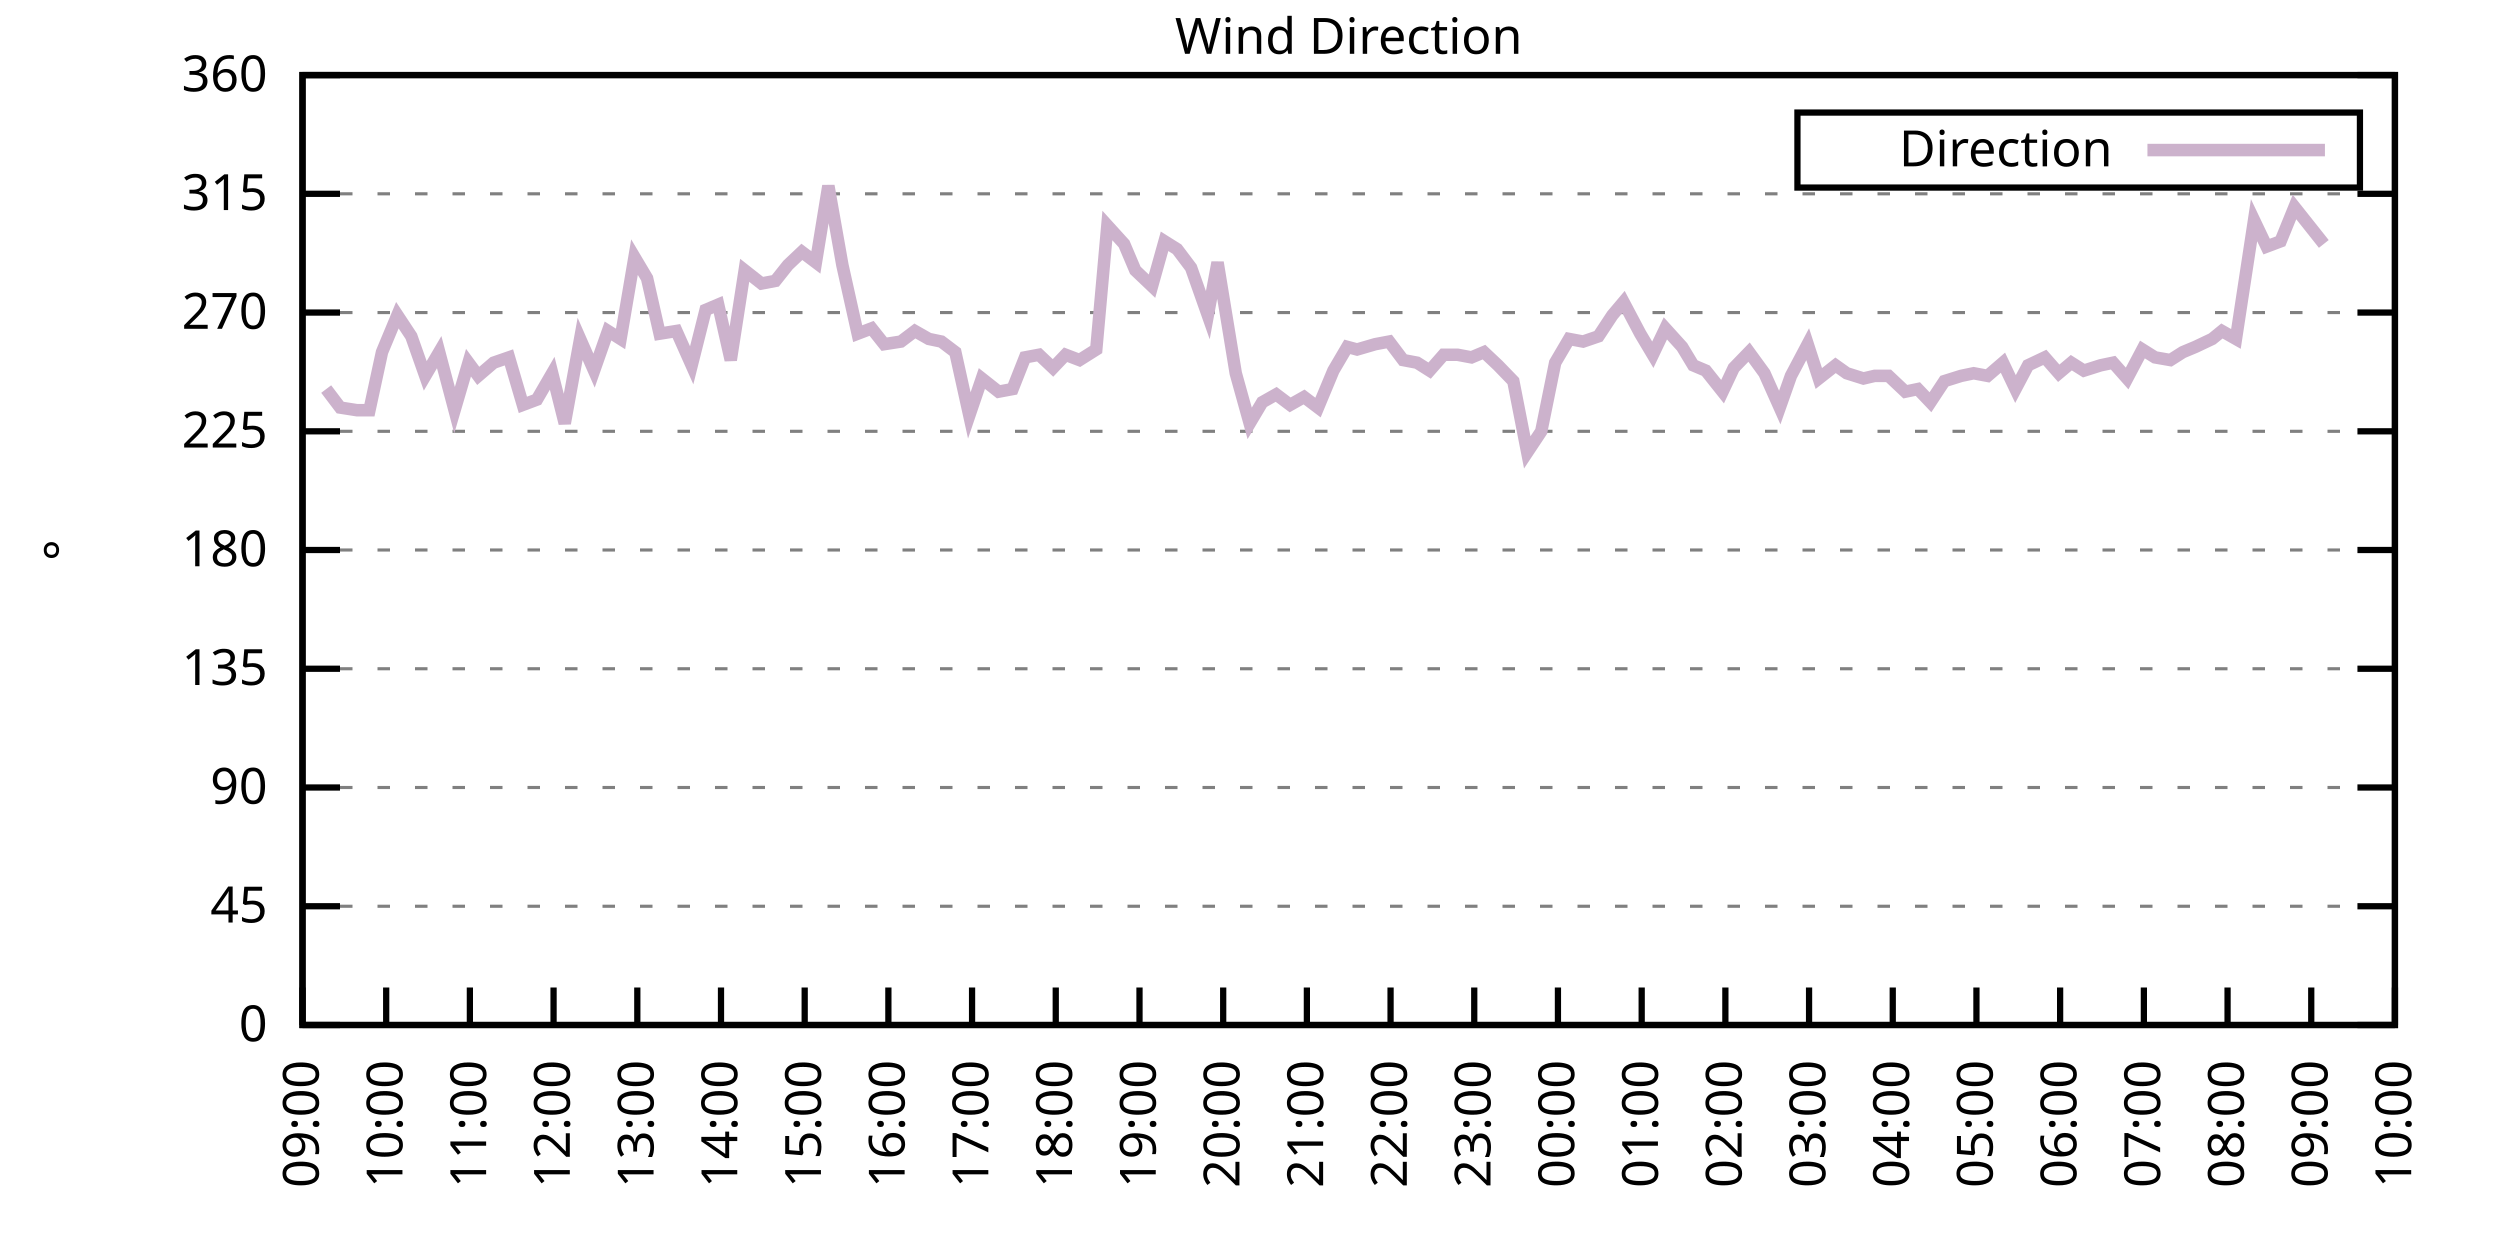
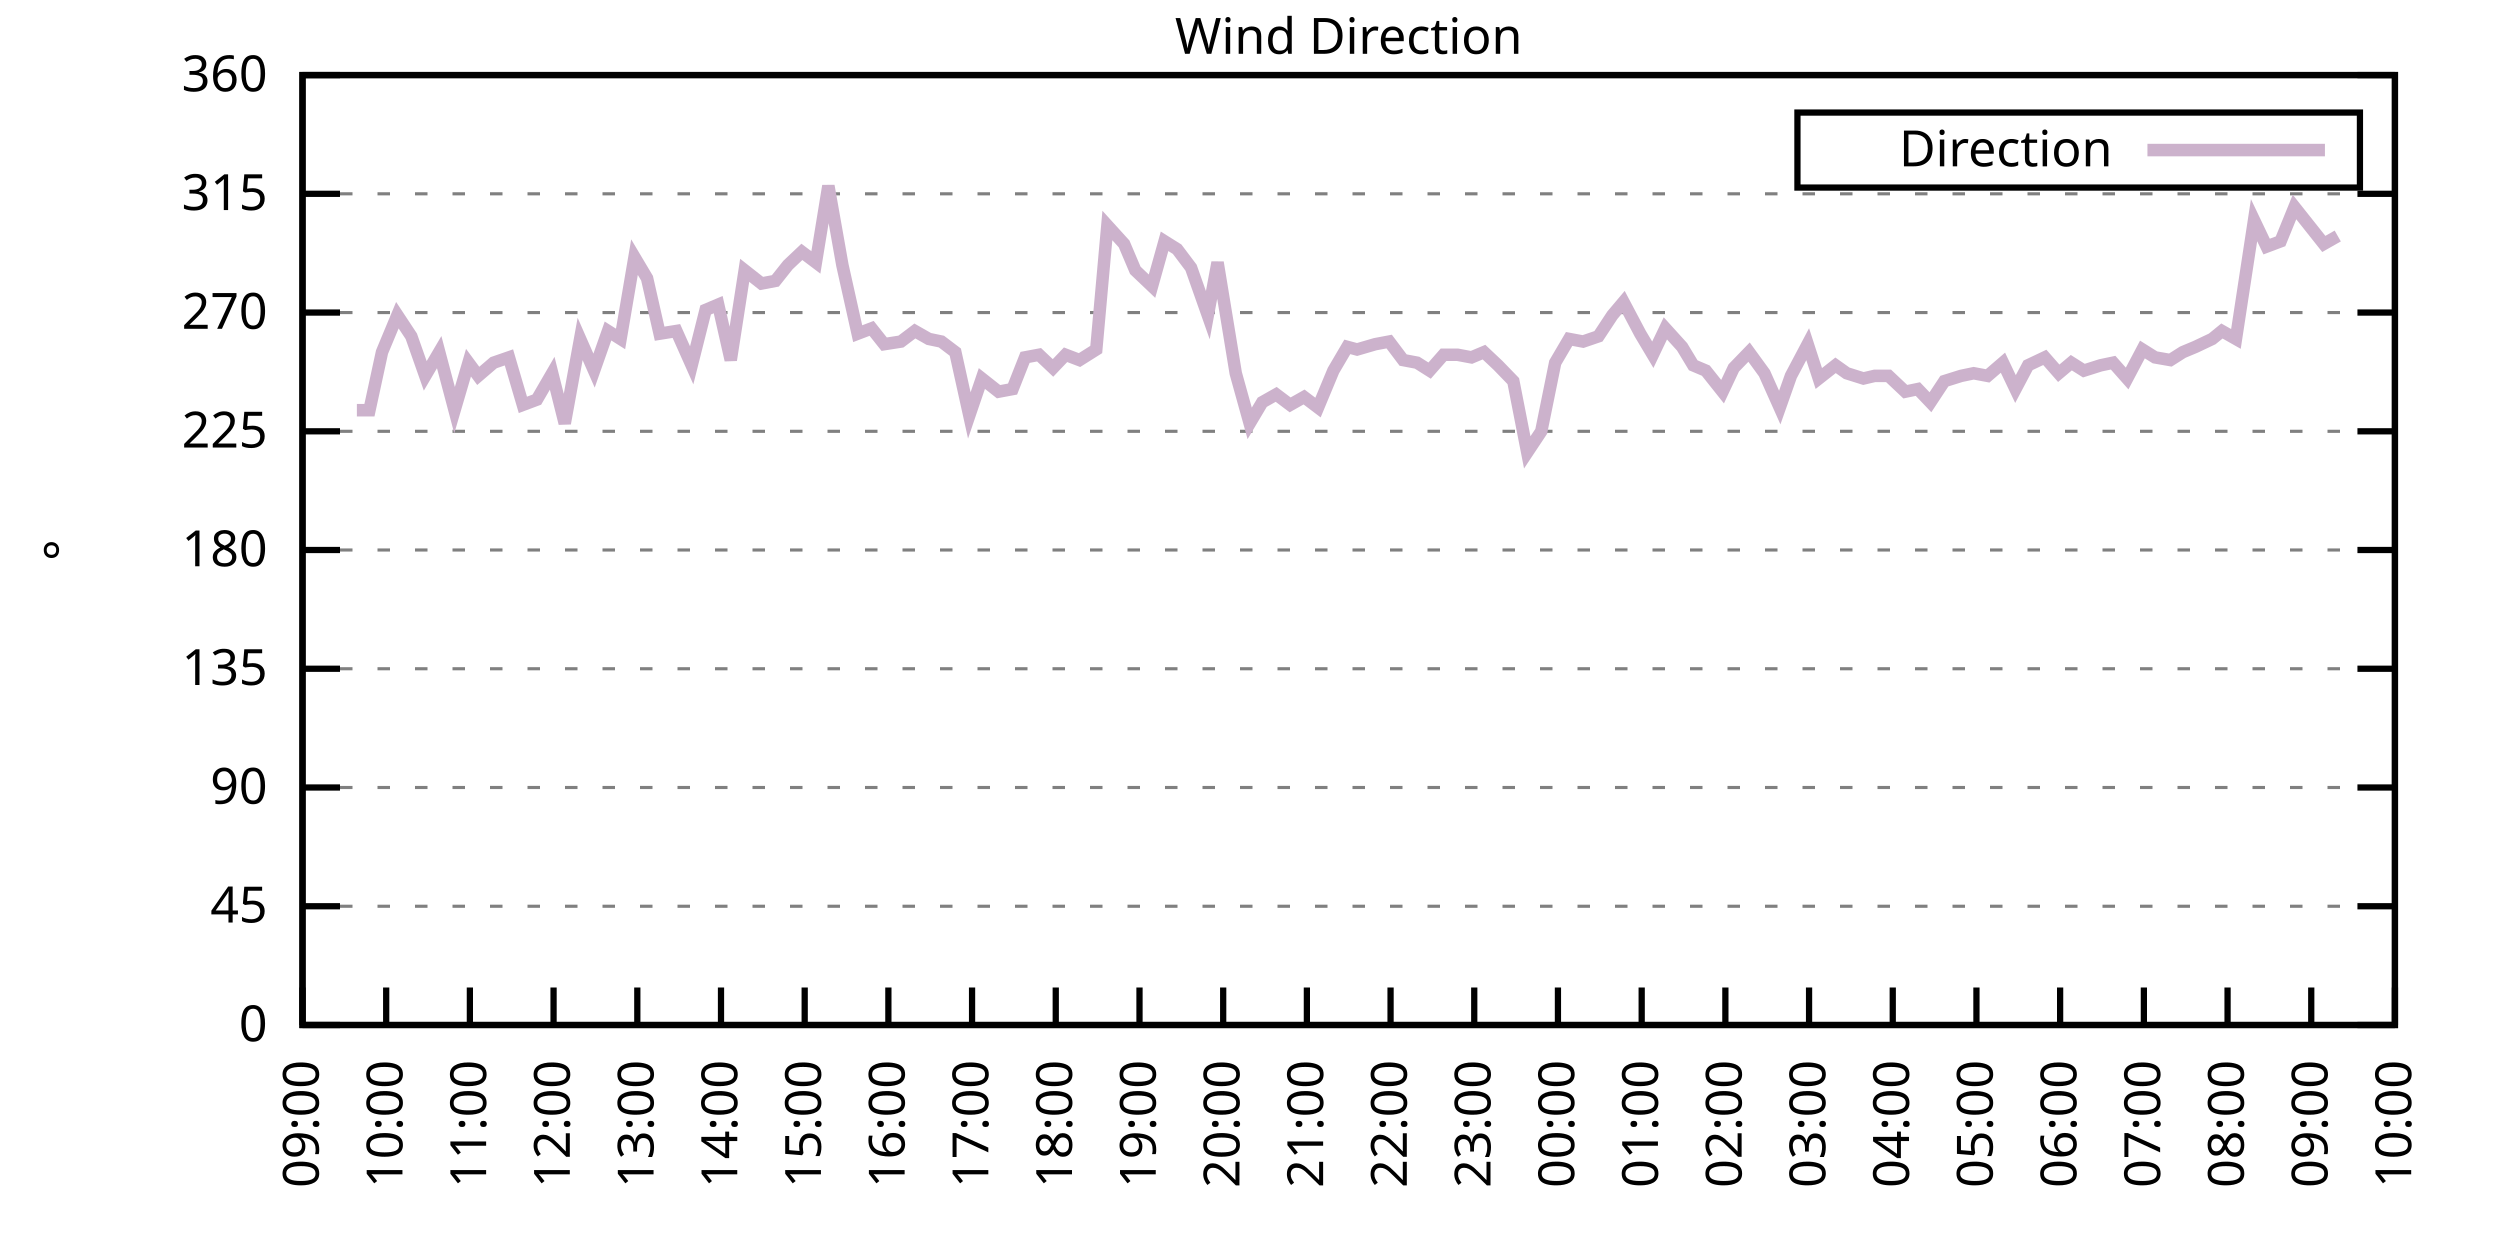
<svg xmlns="http://www.w3.org/2000/svg" xmlns:xlink="http://www.w3.org/1999/xlink" width="400" height="200" viewBox="0 0 400 200">
  <g id="gnuplot_canvas">
    <rect x="0" y="0" width="400" height="200" fill="none" />
    <defs>
      <circle id="gpDot" r="0.5" stroke-width="0.5" stroke="currentColor" />
      <path id="gpPt0" stroke-width="0.333" stroke="currentColor" d="M-1,0 h2 M0,-1 v2" />
      <path id="gpPt1" stroke-width="0.333" stroke="currentColor" d="M-1,-1 L1,1 M1,-1 L-1,1" />
      <path id="gpPt2" stroke-width="0.333" stroke="currentColor" d="M-1,0 L1,0 M0,-1 L0,1 M-1,-1 L1,1 M-1,1 L1,-1" />
      <rect id="gpPt3" stroke-width="0.333" stroke="currentColor" x="-1" y="-1" width="2" height="2" />
      <rect id="gpPt4" stroke-width="0.333" stroke="currentColor" fill="currentColor" x="-1" y="-1" width="2" height="2" />
      <circle id="gpPt5" stroke-width="0.333" stroke="currentColor" cx="0" cy="0" r="1" />
      <use xlink:href="#gpPt5" id="gpPt6" fill="currentColor" stroke="none" />
      <path id="gpPt7" stroke-width="0.333" stroke="currentColor" d="M0,-1.33 L-1.33,0.67 L1.33,0.67 z" />
      <use xlink:href="#gpPt7" id="gpPt8" fill="currentColor" stroke="none" />
      <use xlink:href="#gpPt7" id="gpPt9" stroke="currentColor" transform="rotate(180)" />
      <use xlink:href="#gpPt9" id="gpPt10" fill="currentColor" stroke="none" />
      <use xlink:href="#gpPt3" id="gpPt11" stroke="currentColor" transform="rotate(45)" />
      <use xlink:href="#gpPt11" id="gpPt12" fill="currentColor" stroke="none" />
      <path id="gpPt13" stroke-width="0.333" stroke="currentColor" d="M0,1.330 L1.265,0.411 L0.782,-1.067 L-0.782,-1.076 L-1.265,0.411 z" />
      <use xlink:href="#gpPt13" id="gpPt14" fill="currentColor" stroke="none" />
      <filter id="textbox" filterUnits="objectBoundingBox" x="0" y="0" height="1" width="1">
        <feFlood flood-color="white" flood-opacity="1" result="bgnd" />
        <feComposite in="SourceGraphic" in2="bgnd" operator="atop" />
      </filter>
      <filter id="greybox" filterUnits="objectBoundingBox" x="0" y="0" height="1" width="1">
        <feFlood flood-color="lightgrey" flood-opacity="1" result="grey" />
        <feComposite in="SourceGraphic" in2="grey" operator="atop" />
      </filter>
    </defs>
    <g fill="none" color="white" stroke="currentColor" stroke-width="1.00" stroke-linecap="butt" stroke-linejoin="miter">
</g>
    <g fill="none" color="black" stroke="currentColor" stroke-width="1.00" stroke-linecap="butt" stroke-linejoin="miter">
      <g stroke="none" shape-rendering="crispEdges">
        <polygon fill="rgb(255, 255, 255)" points="48.40,164.00 383.18,164.00 383.18,12.02 48.40,12.02 " />
      </g>
    </g>
    <g fill="none" color="black" stroke="currentColor" stroke-width="1.00" stroke-linecap="butt" stroke-linejoin="miter">
</g>
    <g fill="none" color="black" stroke="black" stroke-width="0.50" stroke-linecap="butt" stroke-linejoin="miter">
</g>
    <g fill="none" color="gray" stroke="currentColor" stroke-width="0.50" stroke-linecap="butt" stroke-linejoin="miter">
      <path stroke="gray" stroke-dasharray="2,4" class="gridline" d="M48.40,164.00 L383.19,164.00  " />
    </g>
    <g fill="none" color="gray" stroke="gray" stroke-width="1.00" stroke-linecap="butt" stroke-linejoin="miter">
</g>
    <g fill="none" color="black" stroke="currentColor" stroke-width="1.00" stroke-linecap="butt" stroke-linejoin="miter">
      <path stroke="black" d="M48.40,164.00 L54.40,164.00 M383.19,164.00 L377.19,164.00  " />
      <g transform="translate(42.80,166.60)" stroke="none" fill="black" font-family="Sans" font-size="8.00" text-anchor="end">
        <text>
          <tspan font-family="Sans"> 0</tspan>
        </text>
      </g>
    </g>
    <g fill="none" color="black" stroke="currentColor" stroke-width="1.00" stroke-linecap="butt" stroke-linejoin="miter">
</g>
    <g fill="none" color="black" stroke="black" stroke-width="0.50" stroke-linecap="butt" stroke-linejoin="miter">
</g>
    <g fill="none" color="gray" stroke="currentColor" stroke-width="0.50" stroke-linecap="butt" stroke-linejoin="miter">
      <path stroke="gray" stroke-dasharray="2,4" class="gridline" d="M48.40,145.00 L383.19,145.00  " />
    </g>
    <g fill="none" color="gray" stroke="gray" stroke-width="1.00" stroke-linecap="butt" stroke-linejoin="miter">
</g>
    <g fill="none" color="black" stroke="currentColor" stroke-width="1.00" stroke-linecap="butt" stroke-linejoin="miter">
      <path stroke="black" d="M48.40,145.00 L54.40,145.00 M383.19,145.00 L377.19,145.00  " />
      <g transform="translate(42.80,147.60)" stroke="none" fill="black" font-family="Sans" font-size="8.00" text-anchor="end">
        <text>
          <tspan font-family="Sans"> 45</tspan>
        </text>
      </g>
    </g>
    <g fill="none" color="black" stroke="currentColor" stroke-width="1.00" stroke-linecap="butt" stroke-linejoin="miter">
</g>
    <g fill="none" color="black" stroke="black" stroke-width="0.50" stroke-linecap="butt" stroke-linejoin="miter">
</g>
    <g fill="none" color="gray" stroke="currentColor" stroke-width="0.50" stroke-linecap="butt" stroke-linejoin="miter">
      <path stroke="gray" stroke-dasharray="2,4" class="gridline" d="M48.40,126.00 L383.19,126.00  " />
    </g>
    <g fill="none" color="gray" stroke="gray" stroke-width="1.00" stroke-linecap="butt" stroke-linejoin="miter">
</g>
    <g fill="none" color="black" stroke="currentColor" stroke-width="1.00" stroke-linecap="butt" stroke-linejoin="miter">
      <path stroke="black" d="M48.40,126.00 L54.40,126.00 M383.19,126.00 L377.19,126.00  " />
      <g transform="translate(42.80,128.60)" stroke="none" fill="black" font-family="Sans" font-size="8.00" text-anchor="end">
        <text>
          <tspan font-family="Sans"> 90</tspan>
        </text>
      </g>
    </g>
    <g fill="none" color="black" stroke="currentColor" stroke-width="1.00" stroke-linecap="butt" stroke-linejoin="miter">
</g>
    <g fill="none" color="black" stroke="black" stroke-width="0.50" stroke-linecap="butt" stroke-linejoin="miter">
</g>
    <g fill="none" color="gray" stroke="currentColor" stroke-width="0.50" stroke-linecap="butt" stroke-linejoin="miter">
      <path stroke="gray" stroke-dasharray="2,4" class="gridline" d="M48.40,107.00 L383.19,107.00  " />
    </g>
    <g fill="none" color="gray" stroke="gray" stroke-width="1.00" stroke-linecap="butt" stroke-linejoin="miter">
</g>
    <g fill="none" color="black" stroke="currentColor" stroke-width="1.00" stroke-linecap="butt" stroke-linejoin="miter">
      <path stroke="black" d="M48.40,107.00 L54.40,107.00 M383.19,107.00 L377.19,107.00  " />
      <g transform="translate(42.80,109.60)" stroke="none" fill="black" font-family="Sans" font-size="8.00" text-anchor="end">
        <text>
          <tspan font-family="Sans"> 135</tspan>
        </text>
      </g>
    </g>
    <g fill="none" color="black" stroke="currentColor" stroke-width="1.00" stroke-linecap="butt" stroke-linejoin="miter">
</g>
    <g fill="none" color="black" stroke="black" stroke-width="0.50" stroke-linecap="butt" stroke-linejoin="miter">
</g>
    <g fill="none" color="gray" stroke="currentColor" stroke-width="0.50" stroke-linecap="butt" stroke-linejoin="miter">
      <path stroke="gray" stroke-dasharray="2,4" class="gridline" d="M48.40,88.00 L383.19,88.00  " />
    </g>
    <g fill="none" color="gray" stroke="gray" stroke-width="1.00" stroke-linecap="butt" stroke-linejoin="miter">
</g>
    <g fill="none" color="black" stroke="currentColor" stroke-width="1.00" stroke-linecap="butt" stroke-linejoin="miter">
      <path stroke="black" d="M48.40,88.00 L54.40,88.00 M383.19,88.00 L377.19,88.00  " />
      <g transform="translate(42.80,90.60)" stroke="none" fill="black" font-family="Sans" font-size="8.00" text-anchor="end">
        <text>
          <tspan font-family="Sans"> 180</tspan>
        </text>
      </g>
    </g>
    <g fill="none" color="black" stroke="currentColor" stroke-width="1.00" stroke-linecap="butt" stroke-linejoin="miter">
</g>
    <g fill="none" color="black" stroke="black" stroke-width="0.50" stroke-linecap="butt" stroke-linejoin="miter">
</g>
    <g fill="none" color="gray" stroke="currentColor" stroke-width="0.50" stroke-linecap="butt" stroke-linejoin="miter">
      <path stroke="gray" stroke-dasharray="2,4" class="gridline" d="M48.40,69.01 L383.19,69.01  " />
    </g>
    <g fill="none" color="gray" stroke="gray" stroke-width="1.00" stroke-linecap="butt" stroke-linejoin="miter">
</g>
    <g fill="none" color="black" stroke="currentColor" stroke-width="1.00" stroke-linecap="butt" stroke-linejoin="miter">
      <path stroke="black" d="M48.40,69.01 L54.40,69.01 M383.19,69.01 L377.19,69.01  " />
      <g transform="translate(42.80,71.61)" stroke="none" fill="black" font-family="Sans" font-size="8.00" text-anchor="end">
        <text>
          <tspan font-family="Sans"> 225</tspan>
        </text>
      </g>
    </g>
    <g fill="none" color="black" stroke="currentColor" stroke-width="1.00" stroke-linecap="butt" stroke-linejoin="miter">
</g>
    <g fill="none" color="black" stroke="black" stroke-width="0.50" stroke-linecap="butt" stroke-linejoin="miter">
</g>
    <g fill="none" color="gray" stroke="currentColor" stroke-width="0.50" stroke-linecap="butt" stroke-linejoin="miter">
      <path stroke="gray" stroke-dasharray="2,4" class="gridline" d="M48.40,50.01 L383.19,50.01  " />
    </g>
    <g fill="none" color="gray" stroke="gray" stroke-width="1.00" stroke-linecap="butt" stroke-linejoin="miter">
</g>
    <g fill="none" color="black" stroke="currentColor" stroke-width="1.00" stroke-linecap="butt" stroke-linejoin="miter">
      <path stroke="black" d="M48.40,50.01 L54.40,50.01 M383.19,50.01 L377.19,50.01  " />
      <g transform="translate(42.80,52.61)" stroke="none" fill="black" font-family="Sans" font-size="8.00" text-anchor="end">
        <text>
          <tspan font-family="Sans"> 270</tspan>
        </text>
      </g>
    </g>
    <g fill="none" color="black" stroke="currentColor" stroke-width="1.00" stroke-linecap="butt" stroke-linejoin="miter">
</g>
    <g fill="none" color="black" stroke="black" stroke-width="0.50" stroke-linecap="butt" stroke-linejoin="miter">
</g>
    <g fill="none" color="gray" stroke="currentColor" stroke-width="0.50" stroke-linecap="butt" stroke-linejoin="miter">
      <path stroke="gray" stroke-dasharray="2,4" class="gridline" d="M48.40,31.01 L383.19,31.01  " />
    </g>
    <g fill="none" color="gray" stroke="gray" stroke-width="1.00" stroke-linecap="butt" stroke-linejoin="miter">
</g>
    <g fill="none" color="black" stroke="currentColor" stroke-width="1.00" stroke-linecap="butt" stroke-linejoin="miter">
      <path stroke="black" d="M48.40,31.01 L54.40,31.01 M383.19,31.01 L377.19,31.01  " />
      <g transform="translate(42.80,33.61)" stroke="none" fill="black" font-family="Sans" font-size="8.00" text-anchor="end">
        <text>
          <tspan font-family="Sans"> 315</tspan>
        </text>
      </g>
    </g>
    <g fill="none" color="black" stroke="currentColor" stroke-width="1.00" stroke-linecap="butt" stroke-linejoin="miter">
</g>
    <g fill="none" color="black" stroke="black" stroke-width="0.50" stroke-linecap="butt" stroke-linejoin="miter">
</g>
    <g fill="none" color="gray" stroke="currentColor" stroke-width="0.50" stroke-linecap="butt" stroke-linejoin="miter">
      <path stroke="gray" stroke-dasharray="2,4" class="gridline" d="M48.40,12.01 L383.19,12.01  " />
    </g>
    <g fill="none" color="gray" stroke="gray" stroke-width="1.00" stroke-linecap="butt" stroke-linejoin="miter">
</g>
    <g fill="none" color="black" stroke="currentColor" stroke-width="1.00" stroke-linecap="butt" stroke-linejoin="miter">
      <path stroke="black" d="M48.40,12.01 L54.40,12.01 M383.19,12.01 L377.19,12.01  " />
      <g transform="translate(42.80,14.61)" stroke="none" fill="black" font-family="Sans" font-size="8.00" text-anchor="end">
        <text>
          <tspan font-family="Sans"> 360</tspan>
        </text>
      </g>
    </g>
    <g fill="none" color="black" stroke="currentColor" stroke-width="1.00" stroke-linecap="butt" stroke-linejoin="miter">
      <path stroke="black" d="M48.40,164.00 L48.40,158.00  " />
      <g transform="translate(51.00,169.60) rotate(270.00)" stroke="none" fill="black" font-family="Sans" font-size="8.00" text-anchor="end">
        <text>
          <tspan font-family="Sans">09:00</tspan>
        </text>
      </g>
    </g>
    <g fill="none" color="black" stroke="currentColor" stroke-width="1.00" stroke-linecap="butt" stroke-linejoin="miter">
      <path stroke="black" d="M61.79,164.00 L61.79,158.00  " />
      <g transform="translate(64.39,169.60) rotate(270.00)" stroke="none" fill="black" font-family="Sans" font-size="8.00" text-anchor="end">
        <text>
          <tspan font-family="Sans">10:00</tspan>
        </text>
      </g>
    </g>
    <g fill="none" color="black" stroke="currentColor" stroke-width="1.00" stroke-linecap="butt" stroke-linejoin="miter">
      <path stroke="black" d="M75.18,164.00 L75.18,158.00  " />
      <g transform="translate(77.78,169.60) rotate(270.00)" stroke="none" fill="black" font-family="Sans" font-size="8.00" text-anchor="end">
        <text>
          <tspan font-family="Sans">11:00</tspan>
        </text>
      </g>
    </g>
    <g fill="none" color="black" stroke="currentColor" stroke-width="1.00" stroke-linecap="butt" stroke-linejoin="miter">
      <path stroke="black" d="M88.57,164.00 L88.57,158.00  " />
      <g transform="translate(91.17,169.60) rotate(270.00)" stroke="none" fill="black" font-family="Sans" font-size="8.00" text-anchor="end">
        <text>
          <tspan font-family="Sans">12:00</tspan>
        </text>
      </g>
    </g>
    <g fill="none" color="black" stroke="currentColor" stroke-width="1.00" stroke-linecap="butt" stroke-linejoin="miter">
      <path stroke="black" d="M101.97,164.00 L101.97,158.00  " />
      <g transform="translate(104.57,169.60) rotate(270.00)" stroke="none" fill="black" font-family="Sans" font-size="8.00" text-anchor="end">
        <text>
          <tspan font-family="Sans">13:00</tspan>
        </text>
      </g>
    </g>
    <g fill="none" color="black" stroke="currentColor" stroke-width="1.00" stroke-linecap="butt" stroke-linejoin="miter">
      <path stroke="black" d="M115.36,164.00 L115.36,158.00  " />
      <g transform="translate(117.96,169.60) rotate(270.00)" stroke="none" fill="black" font-family="Sans" font-size="8.00" text-anchor="end">
        <text>
          <tspan font-family="Sans">14:00</tspan>
        </text>
      </g>
    </g>
    <g fill="none" color="black" stroke="currentColor" stroke-width="1.00" stroke-linecap="butt" stroke-linejoin="miter">
      <path stroke="black" d="M128.75,164.00 L128.75,158.00  " />
      <g transform="translate(131.35,169.60) rotate(270.00)" stroke="none" fill="black" font-family="Sans" font-size="8.00" text-anchor="end">
        <text>
          <tspan font-family="Sans">15:00</tspan>
        </text>
      </g>
    </g>
    <g fill="none" color="black" stroke="currentColor" stroke-width="1.00" stroke-linecap="butt" stroke-linejoin="miter">
      <path stroke="black" d="M142.14,164.00 L142.14,158.00  " />
      <g transform="translate(144.74,169.60) rotate(270.00)" stroke="none" fill="black" font-family="Sans" font-size="8.00" text-anchor="end">
        <text>
          <tspan font-family="Sans">16:00</tspan>
        </text>
      </g>
    </g>
    <g fill="none" color="black" stroke="currentColor" stroke-width="1.00" stroke-linecap="butt" stroke-linejoin="miter">
      <path stroke="black" d="M155.53,164.00 L155.53,158.00  " />
      <g transform="translate(158.13,169.60) rotate(270.00)" stroke="none" fill="black" font-family="Sans" font-size="8.00" text-anchor="end">
        <text>
          <tspan font-family="Sans">17:00</tspan>
        </text>
      </g>
    </g>
    <g fill="none" color="black" stroke="currentColor" stroke-width="1.00" stroke-linecap="butt" stroke-linejoin="miter">
      <path stroke="black" d="M168.92,164.00 L168.92,158.00  " />
      <g transform="translate(171.52,169.60) rotate(270.00)" stroke="none" fill="black" font-family="Sans" font-size="8.00" text-anchor="end">
        <text>
          <tspan font-family="Sans">18:00</tspan>
        </text>
      </g>
    </g>
    <g fill="none" color="black" stroke="currentColor" stroke-width="1.00" stroke-linecap="butt" stroke-linejoin="miter">
      <path stroke="black" d="M182.32,164.00 L182.32,158.00  " />
      <g transform="translate(184.92,169.60) rotate(270.00)" stroke="none" fill="black" font-family="Sans" font-size="8.00" text-anchor="end">
        <text>
          <tspan font-family="Sans">19:00</tspan>
        </text>
      </g>
    </g>
    <g fill="none" color="black" stroke="currentColor" stroke-width="1.00" stroke-linecap="butt" stroke-linejoin="miter">
      <path stroke="black" d="M195.71,164.00 L195.71,158.00  " />
      <g transform="translate(198.31,169.60) rotate(270.00)" stroke="none" fill="black" font-family="Sans" font-size="8.00" text-anchor="end">
        <text>
          <tspan font-family="Sans">20:00</tspan>
        </text>
      </g>
    </g>
    <g fill="none" color="black" stroke="currentColor" stroke-width="1.00" stroke-linecap="butt" stroke-linejoin="miter">
      <path stroke="black" d="M209.10,164.00 L209.10,158.00  " />
      <g transform="translate(211.70,169.60) rotate(270.00)" stroke="none" fill="black" font-family="Sans" font-size="8.00" text-anchor="end">
        <text>
          <tspan font-family="Sans">21:00</tspan>
        </text>
      </g>
    </g>
    <g fill="none" color="black" stroke="currentColor" stroke-width="1.00" stroke-linecap="butt" stroke-linejoin="miter">
      <path stroke="black" d="M222.49,164.00 L222.49,158.00  " />
      <g transform="translate(225.09,169.60) rotate(270.00)" stroke="none" fill="black" font-family="Sans" font-size="8.00" text-anchor="end">
        <text>
          <tspan font-family="Sans">22:00</tspan>
        </text>
      </g>
    </g>
    <g fill="none" color="black" stroke="currentColor" stroke-width="1.00" stroke-linecap="butt" stroke-linejoin="miter">
      <path stroke="black" d="M235.88,164.00 L235.88,158.00  " />
      <g transform="translate(238.48,169.60) rotate(270.00)" stroke="none" fill="black" font-family="Sans" font-size="8.00" text-anchor="end">
        <text>
          <tspan font-family="Sans">23:00</tspan>
        </text>
      </g>
    </g>
    <g fill="none" color="black" stroke="currentColor" stroke-width="1.00" stroke-linecap="butt" stroke-linejoin="miter">
      <path stroke="black" d="M249.27,164.00 L249.27,158.00  " />
      <g transform="translate(251.87,169.60) rotate(270.00)" stroke="none" fill="black" font-family="Sans" font-size="8.00" text-anchor="end">
        <text>
          <tspan font-family="Sans">00:00</tspan>
        </text>
      </g>
    </g>
    <g fill="none" color="black" stroke="currentColor" stroke-width="1.00" stroke-linecap="butt" stroke-linejoin="miter">
      <path stroke="black" d="M262.67,164.00 L262.67,158.00  " />
      <g transform="translate(265.27,169.60) rotate(270.00)" stroke="none" fill="black" font-family="Sans" font-size="8.00" text-anchor="end">
        <text>
          <tspan font-family="Sans">01:00</tspan>
        </text>
      </g>
    </g>
    <g fill="none" color="black" stroke="currentColor" stroke-width="1.00" stroke-linecap="butt" stroke-linejoin="miter">
      <path stroke="black" d="M276.06,164.00 L276.06,158.00  " />
      <g transform="translate(278.66,169.60) rotate(270.00)" stroke="none" fill="black" font-family="Sans" font-size="8.00" text-anchor="end">
        <text>
          <tspan font-family="Sans">02:00</tspan>
        </text>
      </g>
    </g>
    <g fill="none" color="black" stroke="currentColor" stroke-width="1.00" stroke-linecap="butt" stroke-linejoin="miter">
      <path stroke="black" d="M289.45,164.00 L289.45,158.00  " />
      <g transform="translate(292.05,169.60) rotate(270.00)" stroke="none" fill="black" font-family="Sans" font-size="8.00" text-anchor="end">
        <text>
          <tspan font-family="Sans">03:00</tspan>
        </text>
      </g>
    </g>
    <g fill="none" color="black" stroke="currentColor" stroke-width="1.00" stroke-linecap="butt" stroke-linejoin="miter">
      <path stroke="black" d="M302.84,164.00 L302.84,158.00  " />
      <g transform="translate(305.44,169.60) rotate(270.00)" stroke="none" fill="black" font-family="Sans" font-size="8.00" text-anchor="end">
        <text>
          <tspan font-family="Sans">04:00</tspan>
        </text>
      </g>
    </g>
    <g fill="none" color="black" stroke="currentColor" stroke-width="1.00" stroke-linecap="butt" stroke-linejoin="miter">
      <path stroke="black" d="M316.23,164.00 L316.23,158.00  " />
      <g transform="translate(318.83,169.60) rotate(270.00)" stroke="none" fill="black" font-family="Sans" font-size="8.00" text-anchor="end">
        <text>
          <tspan font-family="Sans">05:00</tspan>
        </text>
      </g>
    </g>
    <g fill="none" color="black" stroke="currentColor" stroke-width="1.00" stroke-linecap="butt" stroke-linejoin="miter">
      <path stroke="black" d="M329.62,164.00 L329.62,158.00  " />
      <g transform="translate(332.22,169.60) rotate(270.00)" stroke="none" fill="black" font-family="Sans" font-size="8.00" text-anchor="end">
        <text>
          <tspan font-family="Sans">06:00</tspan>
        </text>
      </g>
    </g>
    <g fill="none" color="black" stroke="currentColor" stroke-width="1.00" stroke-linecap="butt" stroke-linejoin="miter">
      <path stroke="black" d="M343.02,164.00 L343.02,158.00  " />
      <g transform="translate(345.62,169.60) rotate(270.00)" stroke="none" fill="black" font-family="Sans" font-size="8.00" text-anchor="end">
        <text>
          <tspan font-family="Sans">07:00</tspan>
        </text>
      </g>
    </g>
    <g fill="none" color="black" stroke="currentColor" stroke-width="1.00" stroke-linecap="butt" stroke-linejoin="miter">
      <path stroke="black" d="M356.41,164.00 L356.41,158.00  " />
      <g transform="translate(359.01,169.60) rotate(270.00)" stroke="none" fill="black" font-family="Sans" font-size="8.00" text-anchor="end">
        <text>
          <tspan font-family="Sans">08:00</tspan>
        </text>
      </g>
    </g>
    <g fill="none" color="black" stroke="currentColor" stroke-width="1.00" stroke-linecap="butt" stroke-linejoin="miter">
      <path stroke="black" d="M369.80,164.00 L369.80,158.00  " />
      <g transform="translate(372.40,169.60) rotate(270.00)" stroke="none" fill="black" font-family="Sans" font-size="8.00" text-anchor="end">
        <text>
          <tspan font-family="Sans">09:00</tspan>
        </text>
      </g>
    </g>
    <g fill="none" color="black" stroke="currentColor" stroke-width="1.00" stroke-linecap="butt" stroke-linejoin="miter">
      <path stroke="black" d="M383.19,164.00 L383.19,158.00  " />
      <g transform="translate(385.79,169.60) rotate(270.00)" stroke="none" fill="black" font-family="Sans" font-size="8.00" text-anchor="end">
        <text>
          <tspan font-family="Sans">10:00</tspan>
        </text>
      </g>
    </g>
    <g fill="none" color="black" stroke="currentColor" stroke-width="1.00" stroke-linecap="butt" stroke-linejoin="miter">
</g>
    <g fill="none" color="black" stroke="currentColor" stroke-width="1.00" stroke-linecap="butt" stroke-linejoin="miter">
      <path stroke="black" d="M48.40,12.01 L48.40,164.00 L383.19,164.00 L383.19,12.01 L48.40,12.01 Z  " />
    </g>
    <g fill="none" color="black" stroke="currentColor" stroke-width="1.00" stroke-linecap="butt" stroke-linejoin="miter">
</g>
    <g fill="none" color="black" stroke="currentColor" stroke-width="1.00" stroke-linecap="butt" stroke-linejoin="miter">
      <path stroke="black" d="M287.59,30.01 L287.59,18.01 L377.59,18.01 L377.59,30.01 L287.59,30.01 Z  " />
    </g>
    <g id="Wind_direction_plot_1">
      <g fill="none" color="white" stroke="black" stroke-width="2.00" stroke-linecap="butt" stroke-linejoin="miter">
</g>
      <g fill="none" color="black" stroke="currentColor" stroke-width="2.00" stroke-linecap="butt" stroke-linejoin="miter">
        <g transform="translate(337.99,26.61)" stroke="none" fill="black" font-family="Sans" font-size="8.00" text-anchor="end">
          <text>
            <tspan font-family="Sans">Direction</tspan>
          </text>
        </g>
      </g>
      <g fill="none" color="black" stroke="currentColor" stroke-width="2.00" stroke-linecap="butt" stroke-linejoin="miter">
-         <path stroke="rgb(204, 178, 204)" d="M343.59,24.01 L371.99,24.01 M52.19,62.25 L54.43,65.21 L57.10,65.63 L59.11,65.63 L61.12,56.34 L63.58,50.43   L65.81,53.81 L68.04,60.14 L70.27,56.34 L72.73,65.63 L74.96,58.03 L76.52,60.14 L78.98,58.03 L81.43,57.18   L83.66,64.78 L85.90,63.94 L88.35,59.72 L90.36,67.74 L92.82,54.23 L95.05,59.30 L97.28,52.96 L99.29,54.23   L101.52,41.14 L103.53,44.52 L105.54,53.39 L108.22,52.96 L110.67,58.45 L112.90,49.59 L114.91,48.74 L116.92,57.61   L119.15,43.25 L121.83,45.36 L124.06,44.94 L126.07,42.41 L128.30,40.30 L130.54,41.99 L132.54,29.74 L134.78,42.41   L137.23,53.39 L139.46,52.54 L141.47,55.07 L144.15,54.65 L146.38,52.96 L148.61,54.23 L150.62,54.65 L152.85,56.34   L155.09,66.47 L157.10,60.56 L159.77,62.67 L162.01,62.25 L164.01,57.18 L166.25,56.76 L168.48,58.87 L170.49,56.76   L172.72,57.61 L175.40,55.92 L177.18,36.08 L179.86,39.03 L181.65,43.25 L184.32,45.79 L186.33,38.61 L188.34,39.87   L190.57,42.83 L193.25,50.43 L194.81,41.99 L197.72,59.72 L199.95,67.74 L201.96,64.36 L204.19,63.10 L206.42,64.78   L208.65,63.52 L210.88,65.21 L213.34,59.30 L215.57,55.50 L217.13,55.92 L220.04,55.07 L222.27,54.65 L224.50,57.61   L226.73,58.03 L228.74,59.30 L230.97,56.76 L233.20,56.76 L235.44,57.18 L237.44,56.34 L239.68,58.45 L242.13,60.98   L244.36,72.38 L246.60,69.01 L248.83,58.03 L251.06,54.23 L253.29,54.65 L255.75,53.81 L257.98,50.43 L259.76,48.32   L262.44,53.39 L264.45,56.76 L266.46,52.54 L269.14,55.50 L270.92,58.45 L272.93,59.30 L275.61,62.67 L277.40,58.87   L279.85,56.34 L282.31,59.72 L284.76,65.21 L286.55,60.14 L289.23,55.07 L291.01,60.56 L293.69,58.45 L295.48,59.72   L298.15,60.56 L299.94,60.14 L302.17,60.14 L304.85,62.67 L306.86,62.25 L308.87,64.36 L311.10,60.98 L313.78,60.14   L315.79,59.72 L318.02,60.14 L320.47,58.03 L322.48,62.25 L324.49,58.45 L327.17,57.18 L329.40,59.72 L331.41,58.03   L333.42,59.30 L336.10,58.45 L338.10,58.03 L340.34,60.56 L342.79,55.92 L344.80,57.18 L347.26,57.61 L349.26,56.34   L351.27,55.50 L353.95,54.23 L355.51,52.96 L357.75,54.23 L360.65,35.23 L362.66,39.45 L364.89,38.61 L367.12,33.12   L371.81,39.03  " />
+         <path stroke="rgb(204, 178, 204)" d="M343.59,24.01 L371.99,24.01 M57.10,65.63 L59.11,65.63 L61.12,56.34 L63.58,50.43 L65.81,53.81 L68.04,60.14   L70.27,56.34 L72.73,65.63 L74.96,58.03 L76.52,60.14 L78.98,58.03 L81.43,57.18 L83.66,64.78 L85.90,63.94   L88.35,59.72 L90.36,67.74 L92.82,54.23 L95.05,59.30 L97.28,52.96 L99.29,54.23 L101.52,41.14 L103.53,44.52   L105.54,53.39 L108.22,52.96 L110.67,58.45 L112.90,49.59 L114.91,48.74 L116.92,57.61 L119.15,43.25 L121.83,45.36   L124.06,44.94 L126.07,42.41 L128.30,40.30 L130.54,41.99 L132.54,29.74 L134.78,42.41 L137.23,53.39 L139.46,52.54   L141.47,55.07 L144.15,54.65 L146.38,52.96 L148.61,54.23 L150.62,54.65 L152.85,56.34 L155.09,66.47 L157.10,60.56   L159.77,62.67 L162.01,62.25 L164.01,57.18 L166.25,56.76 L168.48,58.87 L170.49,56.76 L172.72,57.61 L175.40,55.92   L177.18,36.08 L179.86,39.03 L181.65,43.25 L184.32,45.79 L186.33,38.61 L188.34,39.87 L190.57,42.83 L193.25,50.43   L194.81,41.99 L197.72,59.72 L199.95,67.74 L201.96,64.36 L204.19,63.10 L206.42,64.78 L208.65,63.52 L210.88,65.21   L213.34,59.30 L215.57,55.50 L217.13,55.92 L220.04,55.07 L222.27,54.65 L224.50,57.61 L226.73,58.03 L228.74,59.30   L230.97,56.76 L233.20,56.76 L235.44,57.18 L237.44,56.34 L239.68,58.45 L242.13,60.98 L244.36,72.38 L246.60,69.01   L248.83,58.03 L251.06,54.23 L253.29,54.65 L255.75,53.81 L257.98,50.43 L259.76,48.32 L262.44,53.39 L264.45,56.76   L266.46,52.54 L269.14,55.50 L270.92,58.45 L272.93,59.30 L275.61,62.67 L277.40,58.87 L279.85,56.34 L282.31,59.72   L284.76,65.21 L286.55,60.14 L289.23,55.07 L291.01,60.56 L293.69,58.45 L295.48,59.72 L298.15,60.56 L299.94,60.14   L302.17,60.14 L304.85,62.67 L306.86,62.25 L308.87,64.36 L311.10,60.98 L313.78,60.14 L315.79,59.72 L318.02,60.14   L320.47,58.03 L322.48,62.25 L324.49,58.45 L327.17,57.18 L329.40,59.72 L331.41,58.03 L333.42,59.30 L336.10,58.45   L338.10,58.03 L340.34,60.56 L342.79,55.92 L344.80,57.18 L347.26,57.61 L349.26,56.34 L351.27,55.50 L353.95,54.23   L355.51,52.96 L357.75,54.23 L360.65,35.23 L362.66,39.45 L364.89,38.61 L367.12,33.12 L371.81,39.03 L374.04,37.76    " />
      </g>
    </g>
    <g fill="none" color="black" stroke="currentColor" stroke-width="2.00" stroke-linecap="butt" stroke-linejoin="miter">
</g>
    <g fill="none" color="black" stroke="black" stroke-width="1.00" stroke-linecap="butt" stroke-linejoin="miter">
</g>
    <g fill="none" color="black" stroke="currentColor" stroke-width="1.00" stroke-linecap="butt" stroke-linejoin="miter">
      <path stroke="black" d="M48.40,12.01 L48.40,164.00 L383.19,164.00 L383.19,12.01 L48.40,12.01 Z  " />
      <g transform="translate(12.80,88.01) rotate(270.00)" stroke="none" fill="black" font-family="Sans" font-size="8.00" text-anchor="middle">
        <text>
          <tspan font-family="Sans">°</tspan>
        </text>
      </g>
    </g>
    <g fill="none" color="black" stroke="currentColor" stroke-width="1.00" stroke-linecap="butt" stroke-linejoin="miter">
</g>
    <g fill="none" color="black" stroke="currentColor" stroke-width="1.00" stroke-linecap="butt" stroke-linejoin="miter">
      <g transform="translate(215.79,8.61)" stroke="none" fill="black" font-family="Sans" font-size="8.00" text-anchor="middle">
        <text>
          <tspan font-family="Sans">Wind Direction</tspan>
        </text>
      </g>
    </g>
    <g fill="none" color="black" stroke="currentColor" stroke-width="1.00" stroke-linecap="butt" stroke-linejoin="miter">
</g>
  </g>
</svg>
